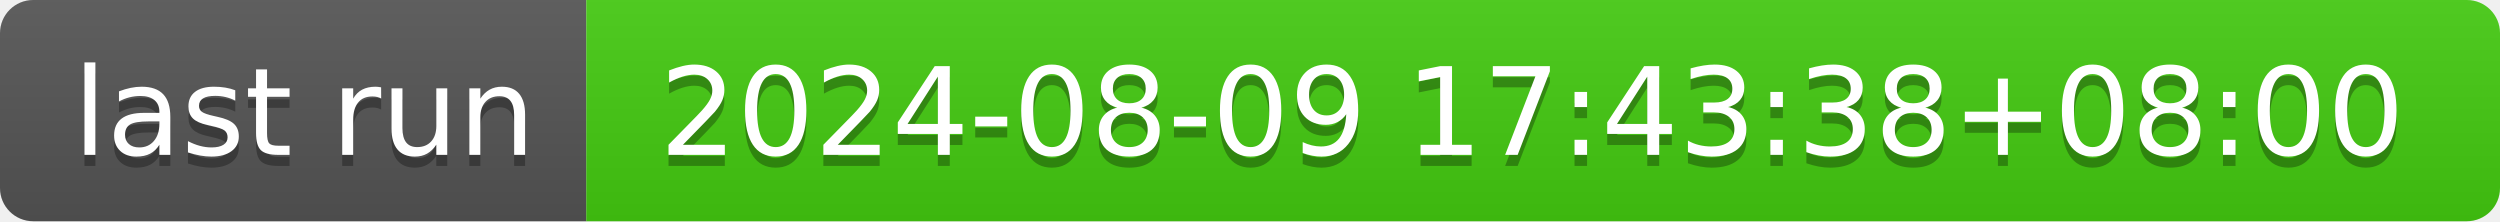
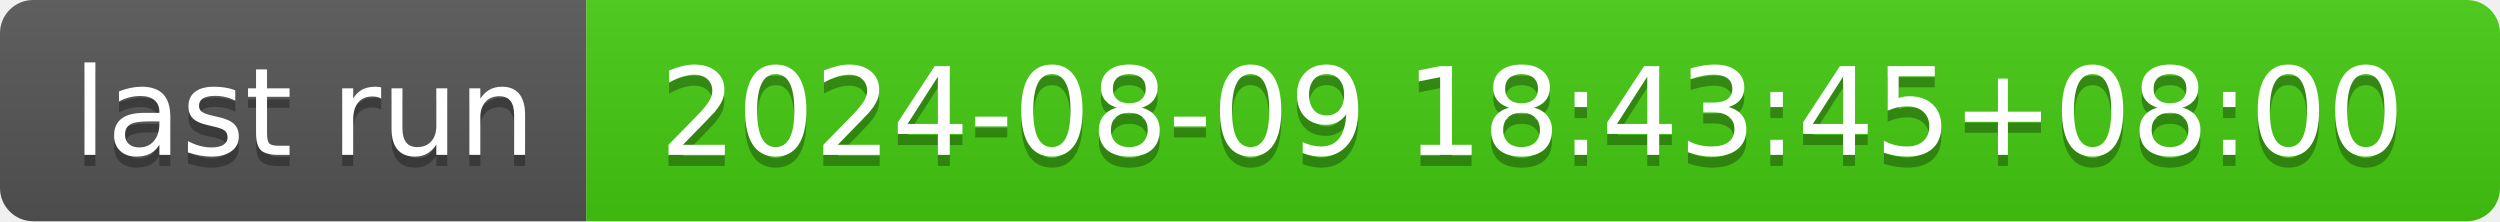
- <svg xmlns="http://www.w3.org/2000/svg" width="226" height="20" role="img" aria-label="last run: 2024-08-09 17:43:38+08:00">
+ <svg xmlns="http://www.w3.org/2000/svg" width="226" height="20" role="img" aria-label="last run: 2024-08-09 18:43:45+08:00">
  <linearGradient id="s" x2="0" y2="100%">
    <stop offset="0" stop-color="#bbb" stop-opacity=".1" />
    <stop offset="1" stop-opacity=".1" />
  </linearGradient>
  <clipPath id="r">
    <rect width="226" height="20" rx="3" fill="#fff" />
  </clipPath>
  <g clip-path="url(#r)">
    <rect width="53" height="20" fill="#555" />
    <rect x="53" width="173" height="20" fill="#4c1" />
    <rect width="226" height="20" fill="url(#s)" />
  </g>
  <g fill="#fff" text-anchor="middle" font-family="Verdana,Geneva,DejaVu Sans,sans-serif" text-rendering="geometricPrecision" font-size="110">
    <text aria-hidden="true" x="275" y="150" fill="#010101" fill-opacity=".3" transform="scale(.1)" textLength="430">last run</text>
    <text x="275" y="140" transform="scale(.1)" fill="#fff" textLength="430">last run</text>
-     <text aria-hidden="true" x="1385" y="150" fill="#010101" fill-opacity=".3" transform="scale(.1)" textLength="1630">2024-08-09 17:43:38+08:00</text>
-     <text x="1385" y="140" transform="scale(.1)" fill="#fff" textLength="1630">2024-08-09 17:43:38+08:00</text>
+     <text aria-hidden="true" x="1385" y="150" fill="#010101" fill-opacity=".3" transform="scale(.1)" textLength="1630">2024-08-09 18:43:45+08:00</text>
+     <text x="1385" y="140" transform="scale(.1)" fill="#fff" textLength="1630">2024-08-09 18:43:45+08:00</text>
  </g>
</svg>
